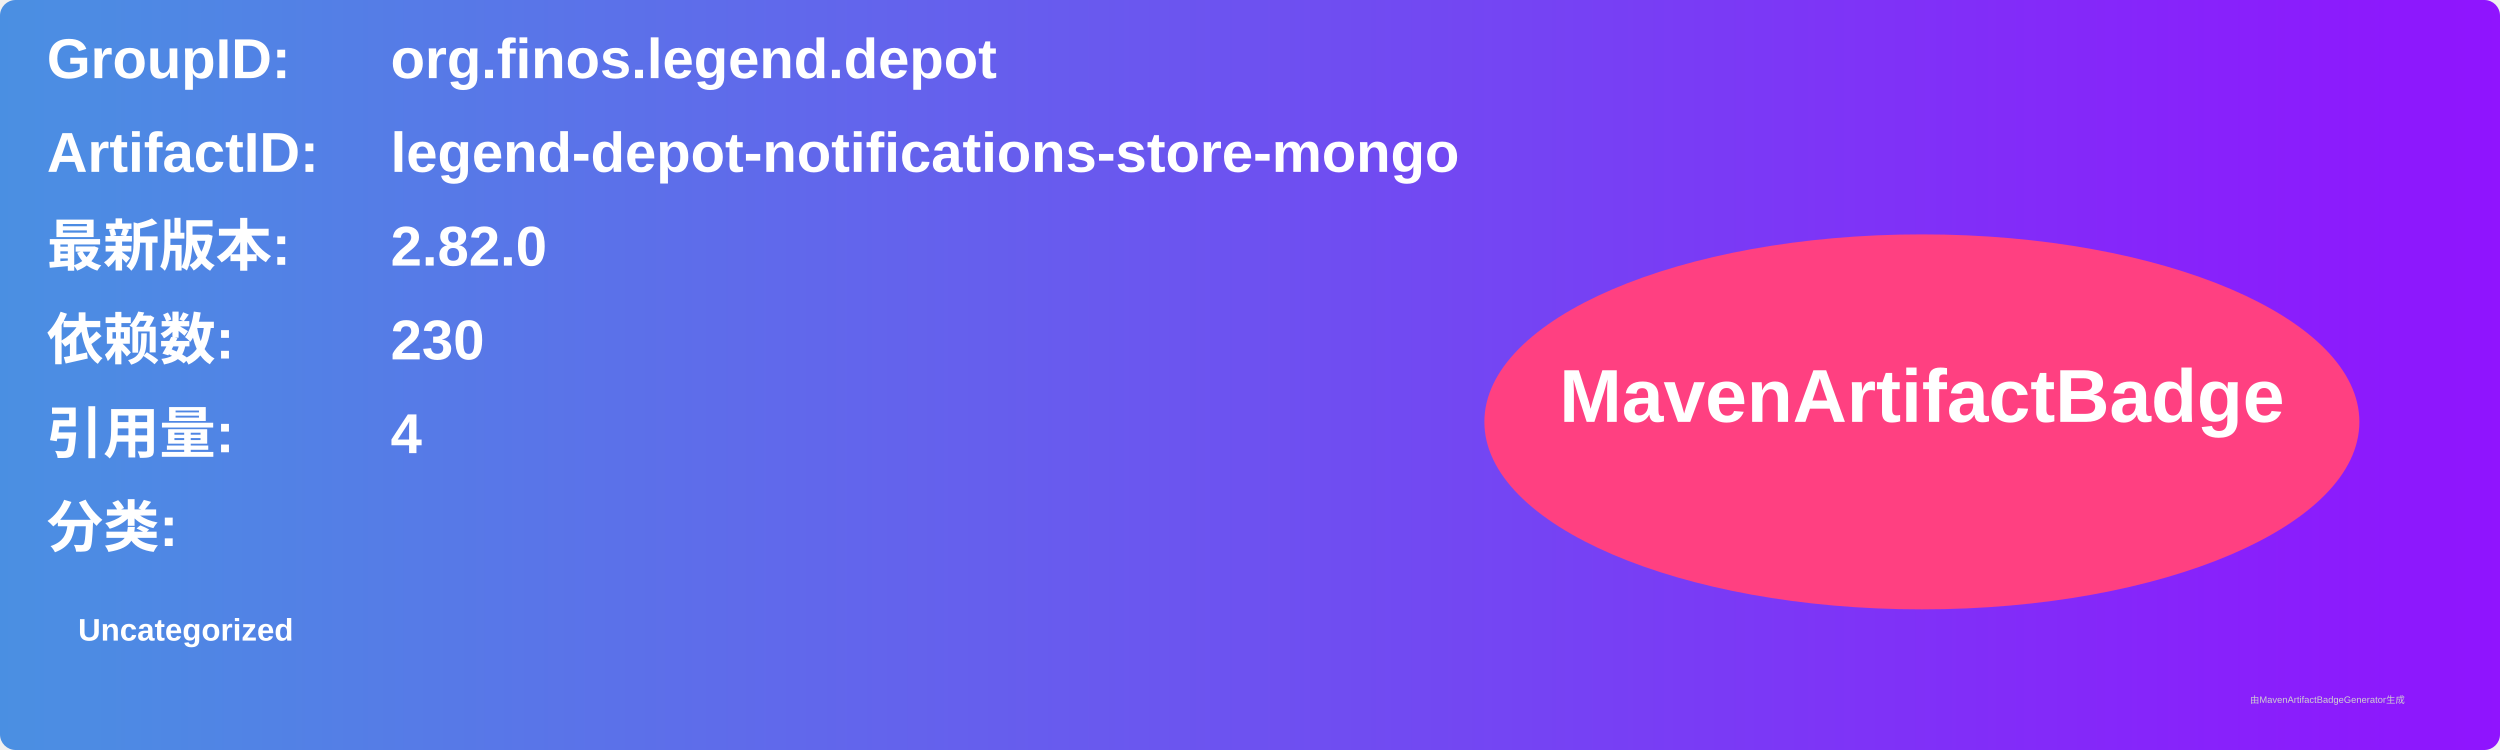
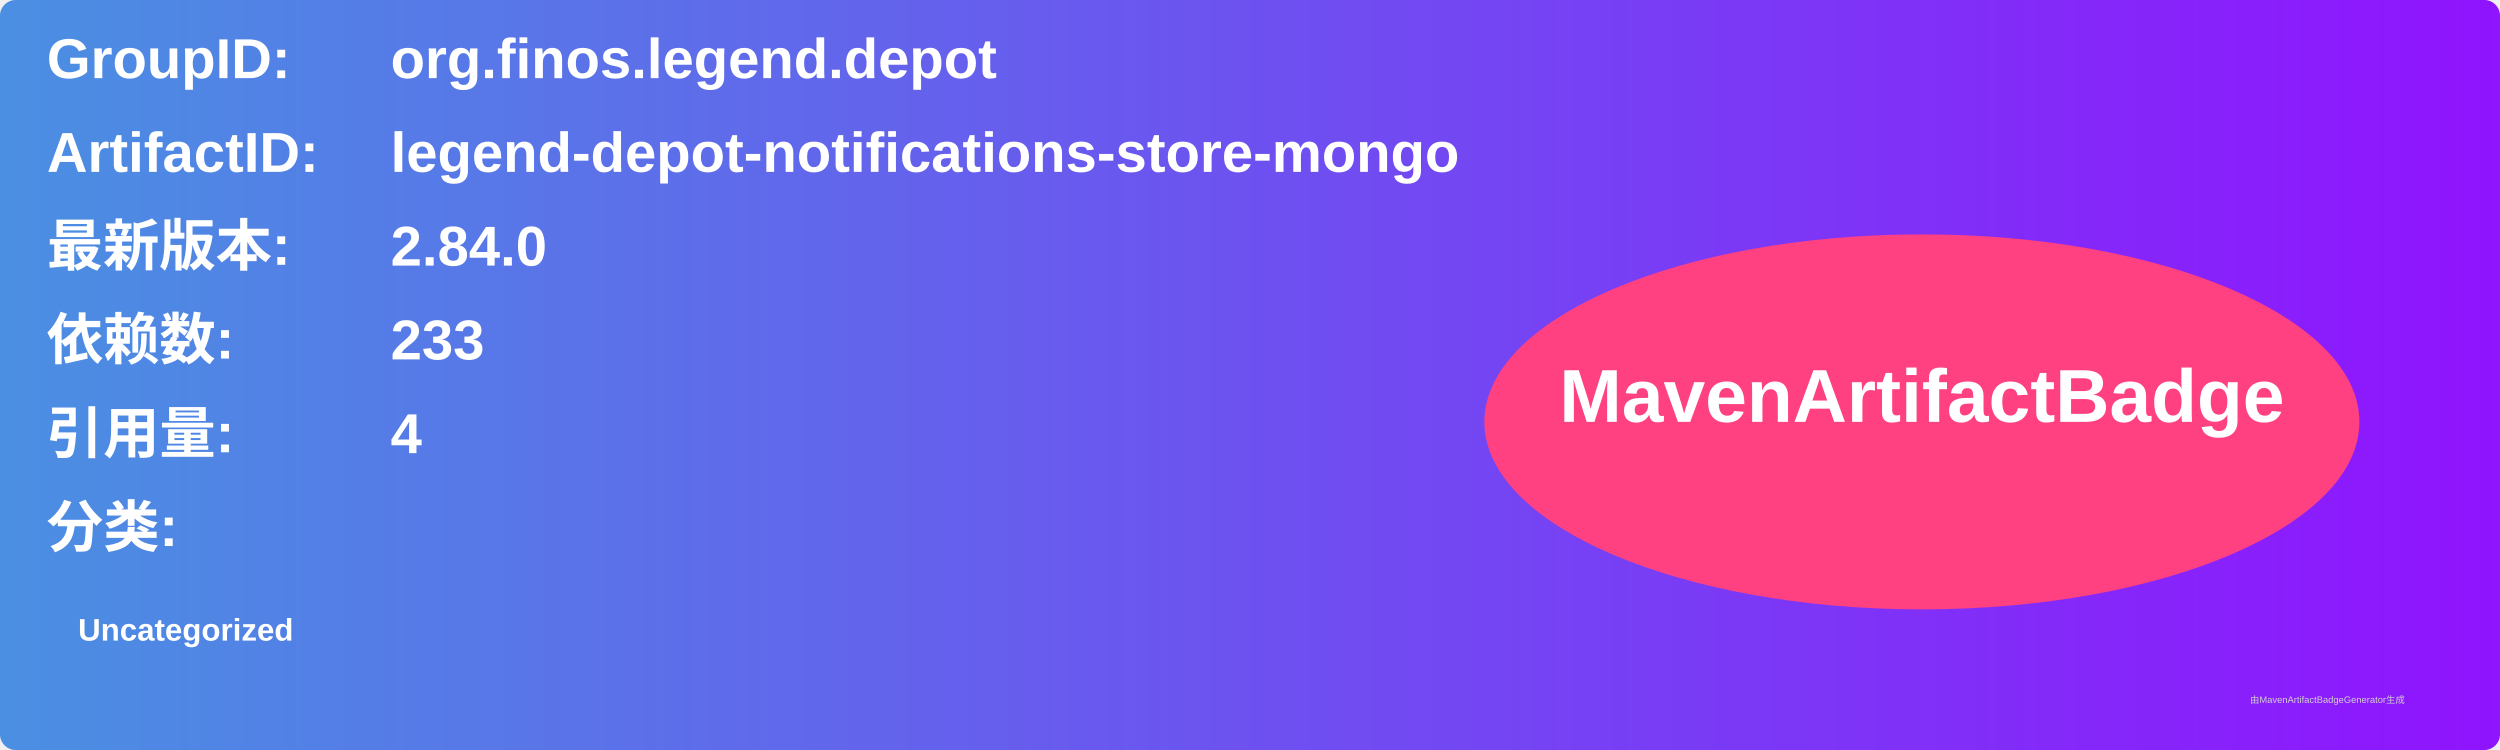
<svg xmlns="http://www.w3.org/2000/svg" width="800" height="240" viewBox="0 0 800 240">
  <linearGradient id="grad" x1="0%" y1="0%" x2="100%" y2="0%">
    <stop offset="0%" stop-color="#4a90e2" />
    <stop offset="100%" stop-color="#9013fe" />
  </linearGradient>
  <rect width="100%" height="100%" rx="5" ry="5" fill="url(#grad)" />
  <g transform="translate(15, 15)">
    <text x="0" y="10" font-family="Arial" font-size="18" fill="white" font-weight="bold" width="260">GroupID:</text>
    <text x="110" y="10" font-family="Arial" font-size="18" fill="white" font-weight="bold" width="460">org.finos.legend.depot</text>
    <text x="0" y="40" font-family="Arial" font-size="18" fill="white" font-weight="bold" width="260">ArtifactID:</text>
    <text x="110" y="40" font-family="Arial" font-size="18" fill="white" font-weight="bold" width="460">legend-depot-notifications-store-mongo</text>
    <text x="0" y="70" font-family="Arial" font-size="18" fill="white" font-weight="bold">最新版本:</text>
    <text x="110" y="70" font-family="Arial" font-size="18" fill="white" font-weight="bold">
-       <tspan font-weight="bold">2.82.0</tspan>
+       <tspan font-weight="bold">2.84.0</tspan>
    </text>
    <text x="0" y="100" font-family="Arial" font-size="18" fill="white" font-weight="bold">依赖数: </text>
    <text x="110" y="100" font-family="Arial" font-size="18" fill="white">
-       <tspan font-weight="bold">230</tspan>
+       <tspan font-weight="bold">233</tspan>
    </text>
    <text x="0" y="130" font-family="Arial" font-size="18" fill="white" font-weight="bold">引用量: </text>
    <text x="110" y="130" font-family="Arial" font-size="18" fill="white">
      <tspan font-weight="bold">4</tspan>
    </text>
    <text x="0" y="160" font-family="Arial" font-size="18" fill="white" font-weight="bold">分类:</text>
    <text x="10" y="190" font-family="Arial" font-size="10" fill="white">
      <tspan font-weight="bold">Uncategorized</tspan>
    </text>
    <ellipse cx="600" cy="120" rx="140" ry="60" fill="#ff4081" />
    <text x="600" y="120" text-anchor="middle" font-family="Arial" font-size="24" fill="white" font-weight="bold">MavenArtifactBadge</text>
  </g>
  <text x="720" y="225" font-family="Arial" font-size="3" fill="#d0d0d0">由MavenArtifactBadgeGenerator生成</text>
</svg>
